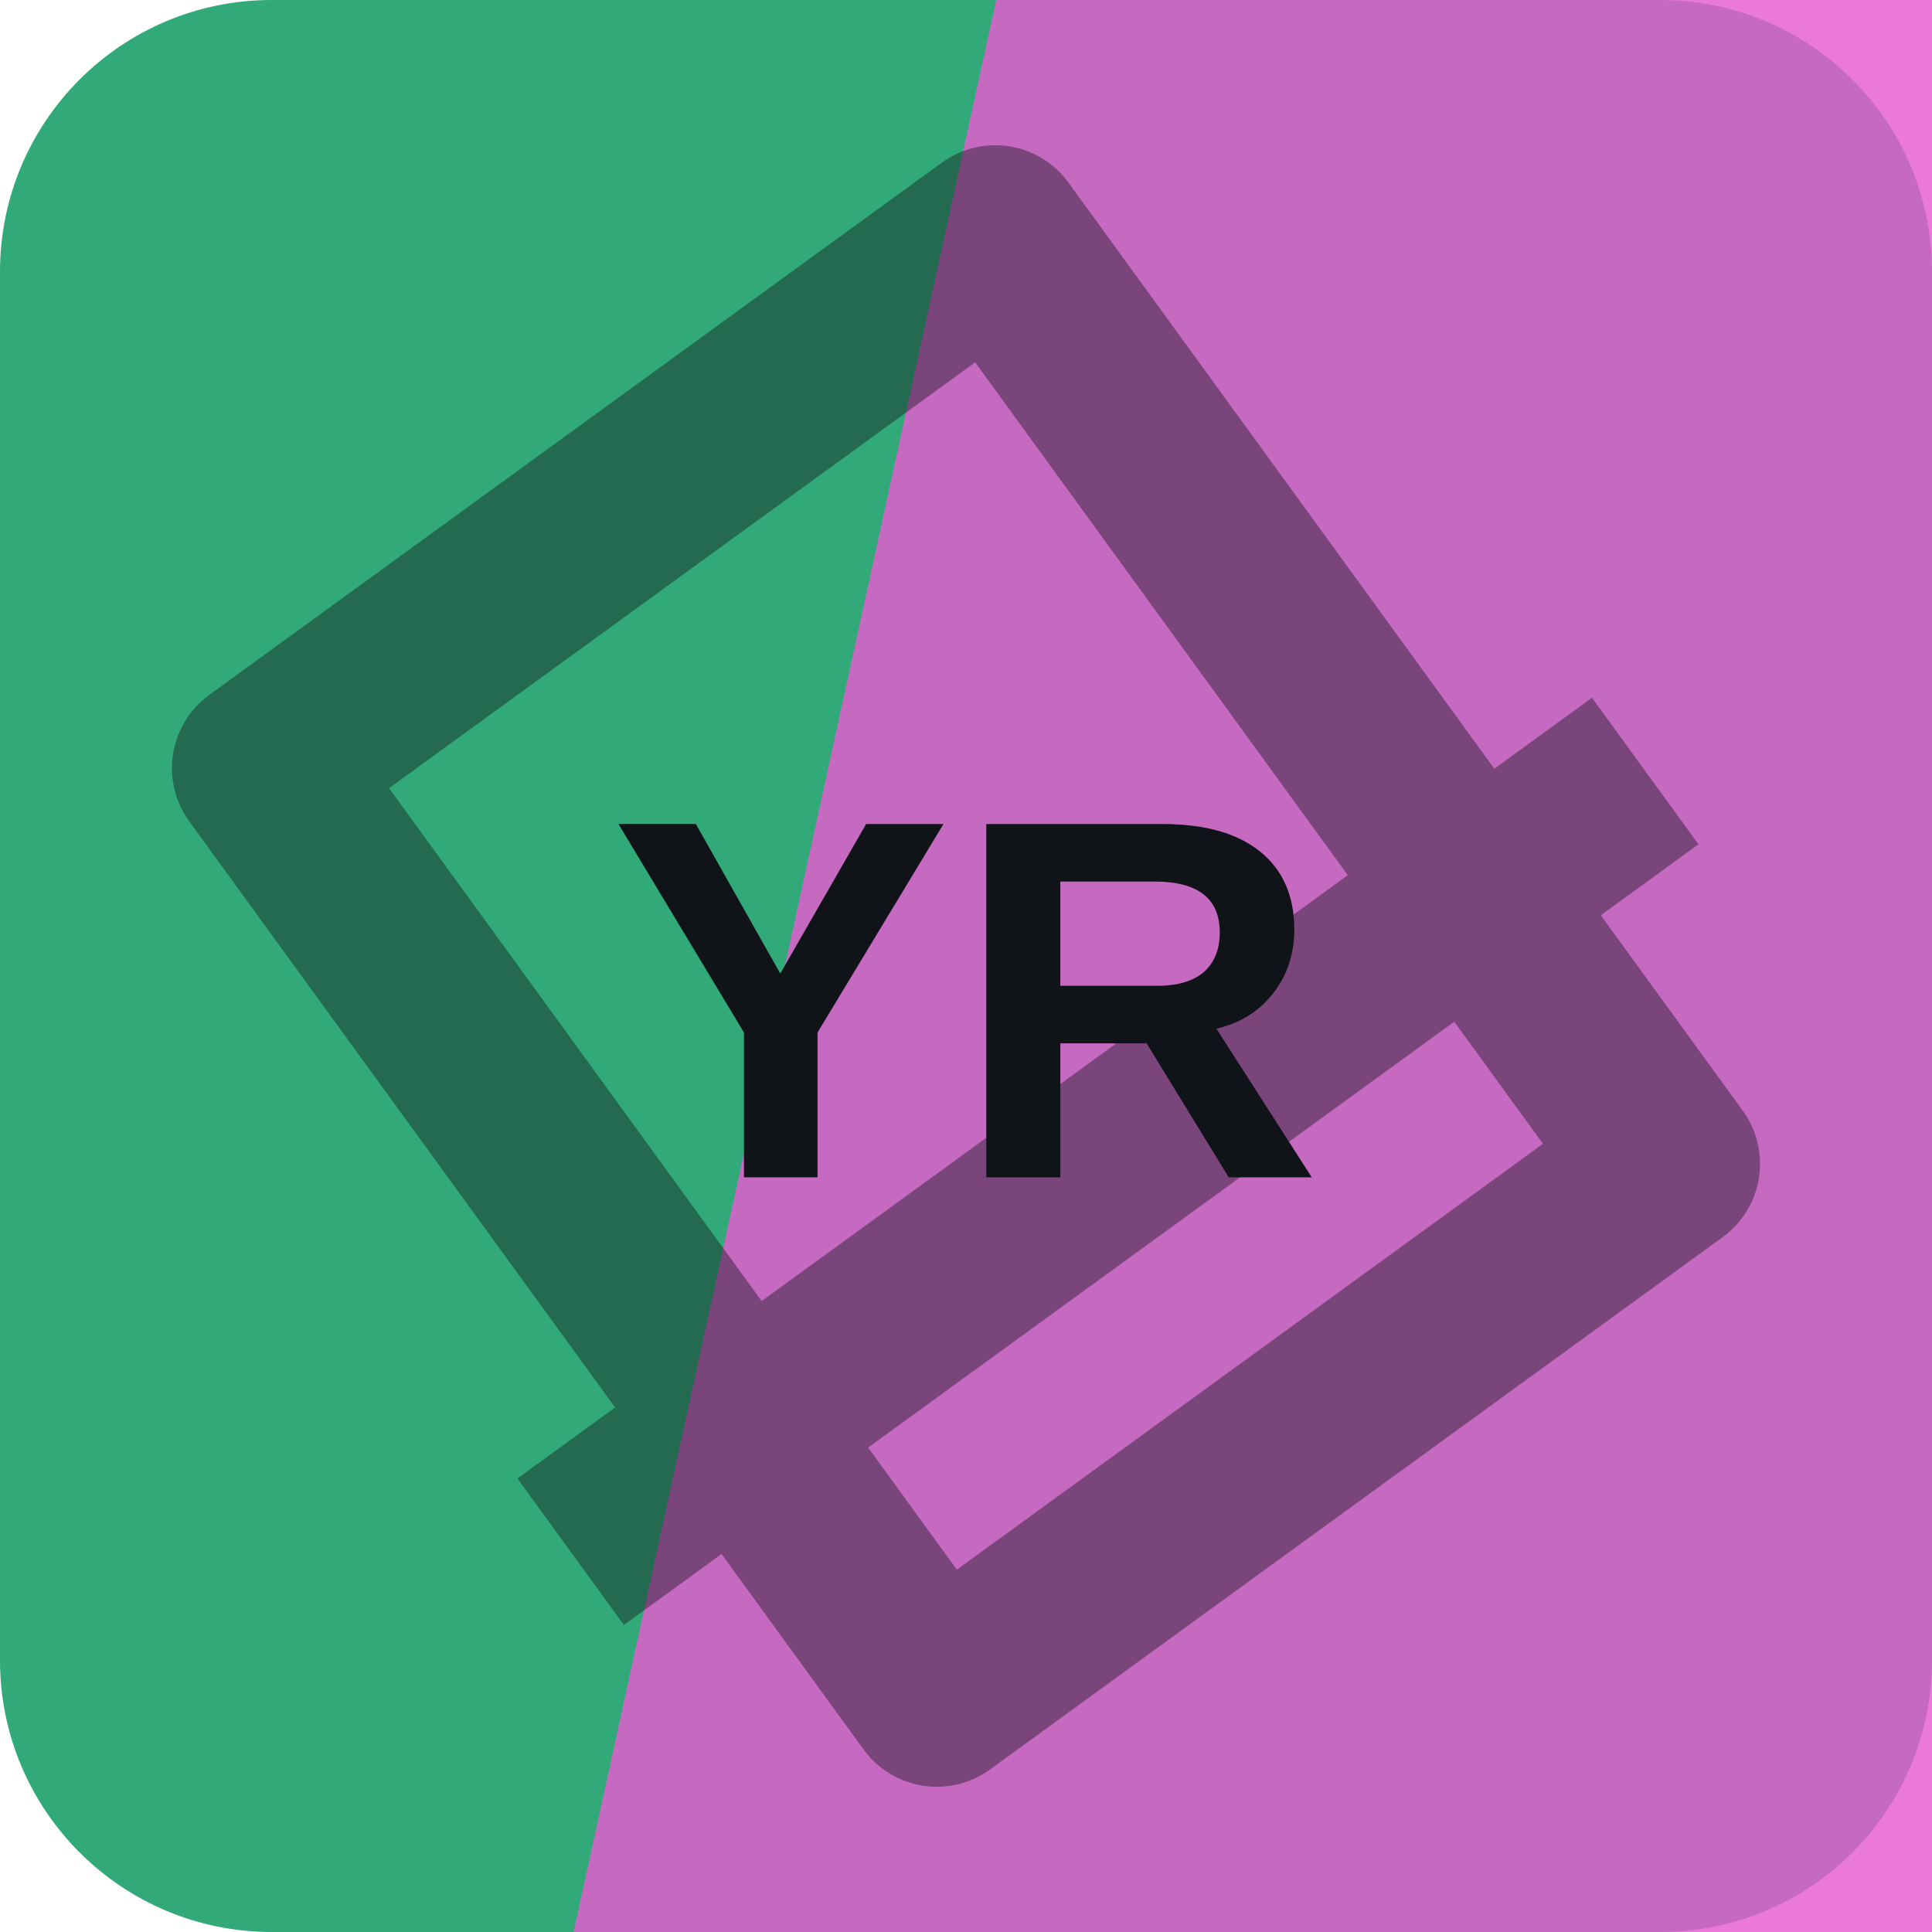
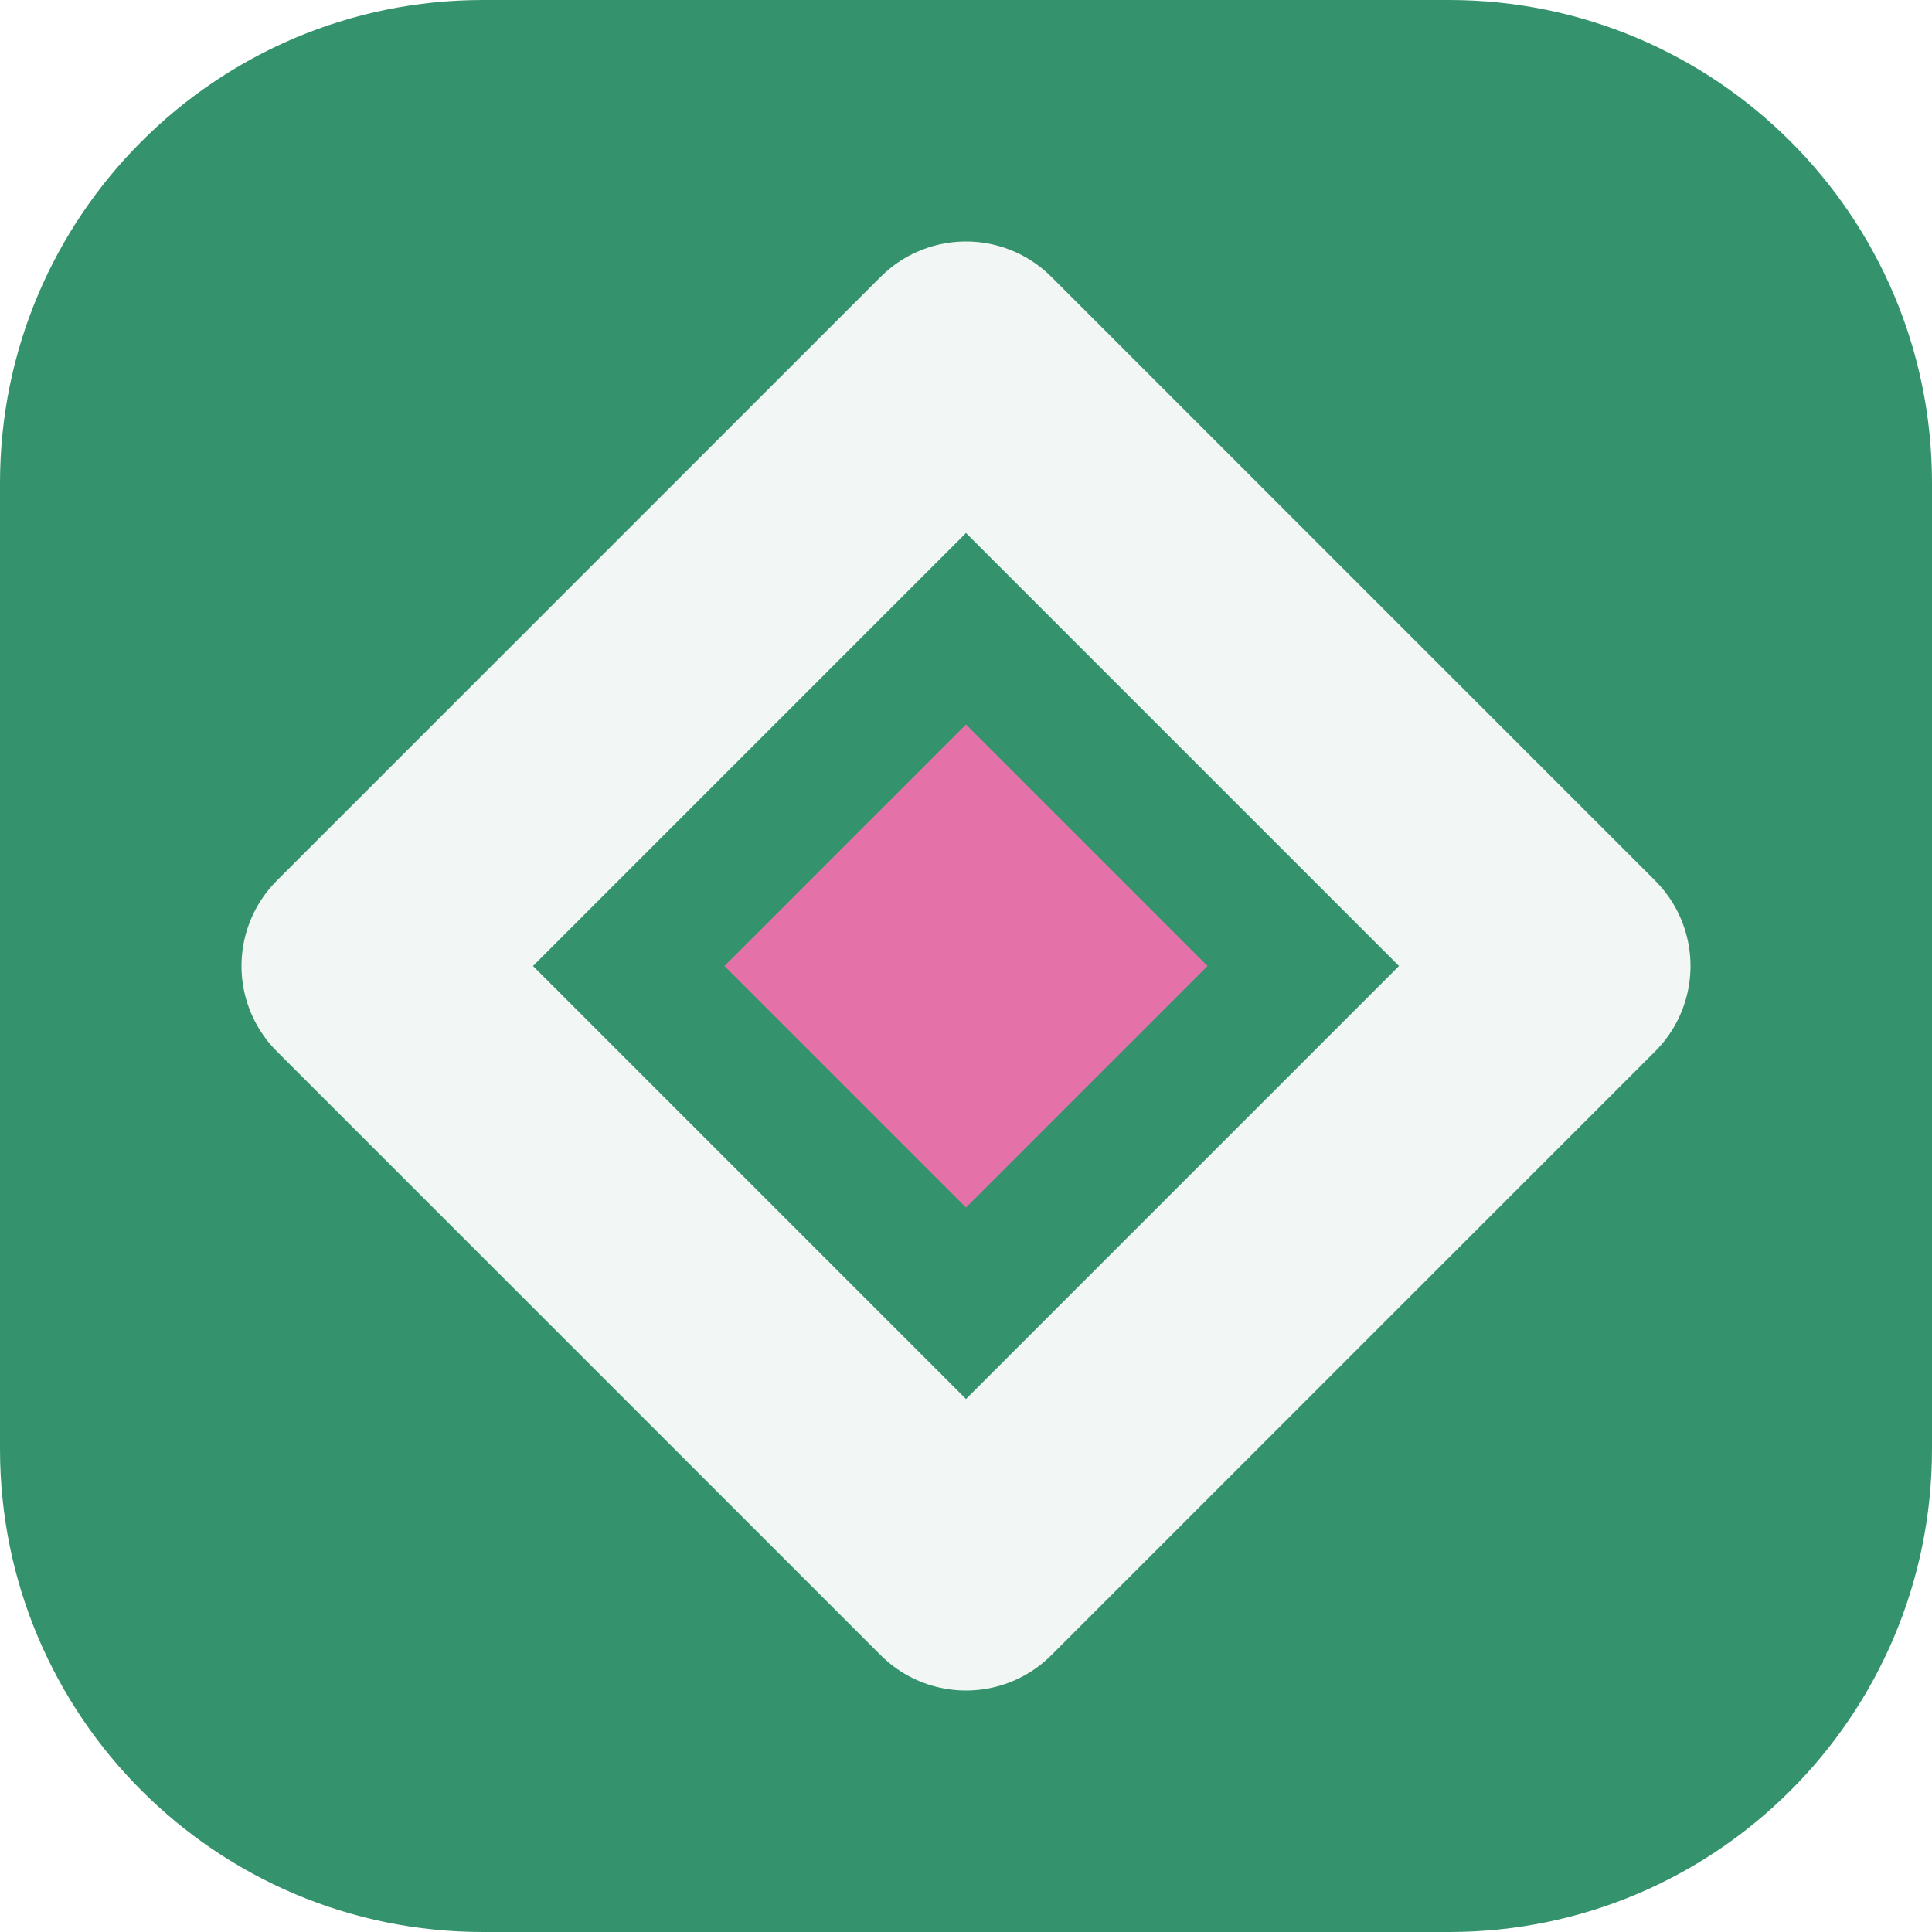
<svg xmlns="http://www.w3.org/2000/svg" width="64" height="64" viewBox="0 0 64 64" role="img">
-   <rect width="64" height="64" rx="9" fill="hsl(156 54% 43%)" />
-   <path d="M33 0h31v64H19Z" fill="hsl(309 73% 63%)" opacity="0.82" />
-   <g transform="rotate(144 32 32)" opacity="0.42">
-     <path d="M17 13h30v38H17zM10 24h44" fill="none" stroke="#101418" stroke-width="6" stroke-linejoin="round" />
+   <rect width="64" height="64" rx="16" fill="hsl(156 48% 39%)" />
+   <g transform="rotate(0 32 32)">
+     <path d="M32 12 52 32 32 52 12 32Z" fill="none" stroke="hsl(156 24% 96%)" stroke-width="8" stroke-linejoin="round" />
+     <path d="M32 24 40 32 32 40 24 32Z" fill="hsl(331 68% 67%)" />
  </g>
-   <text x="32" y="39" text-anchor="middle" fill="#101418" font-family="Arial,Helvetica,sans-serif" font-size="17" font-weight="700" letter-spacing="0">YR</text>
</svg>
